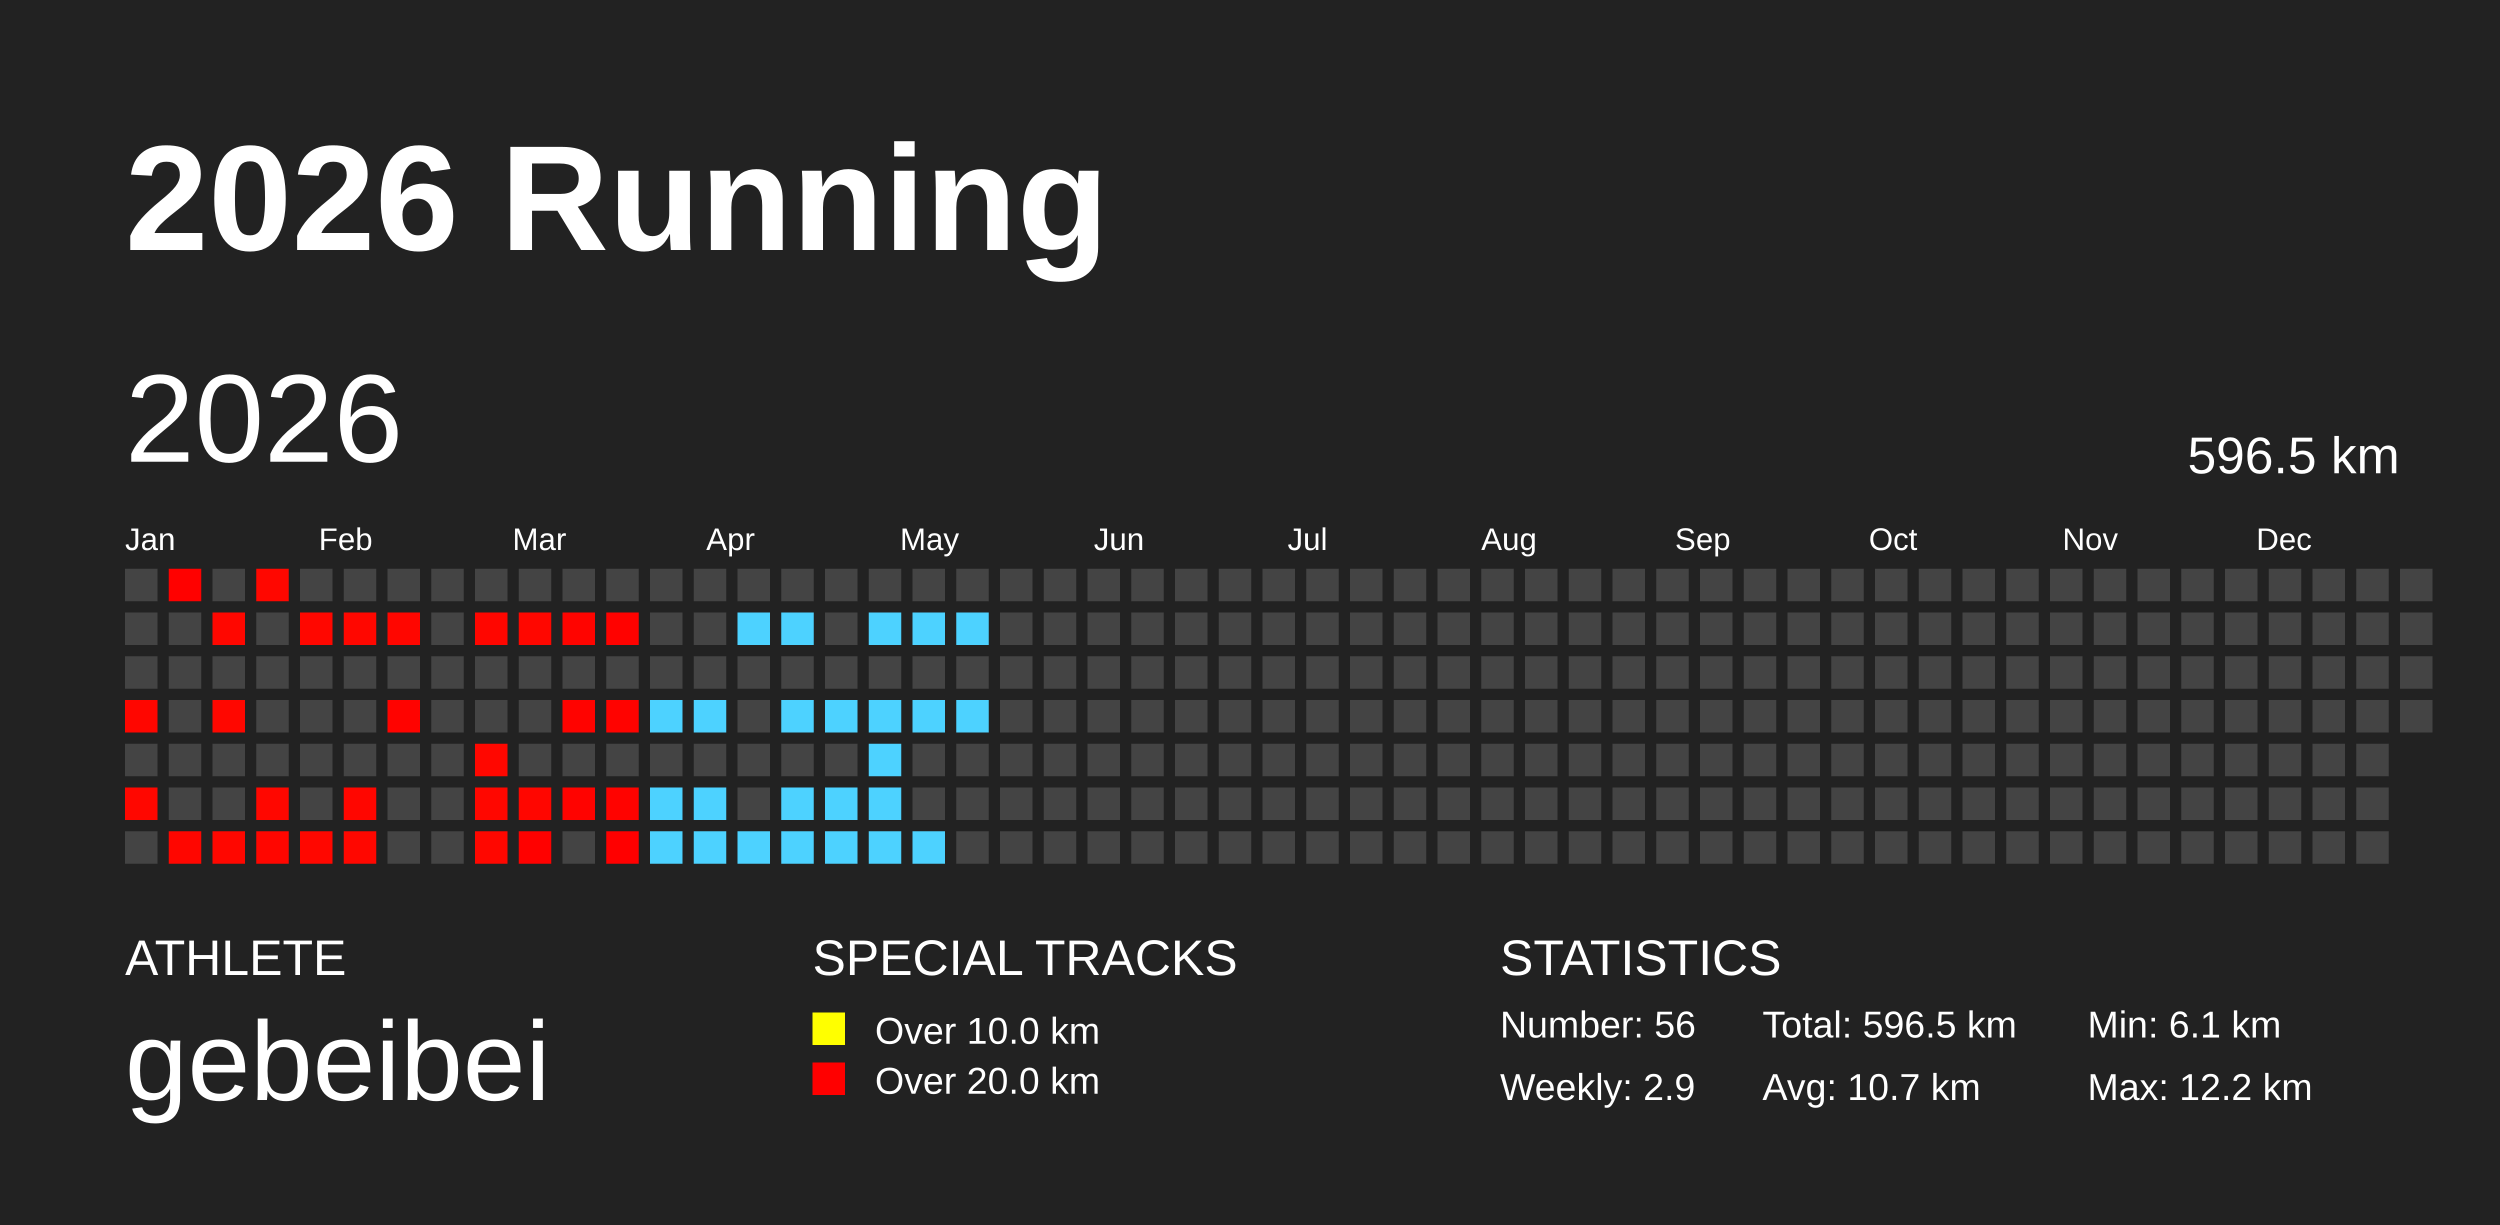
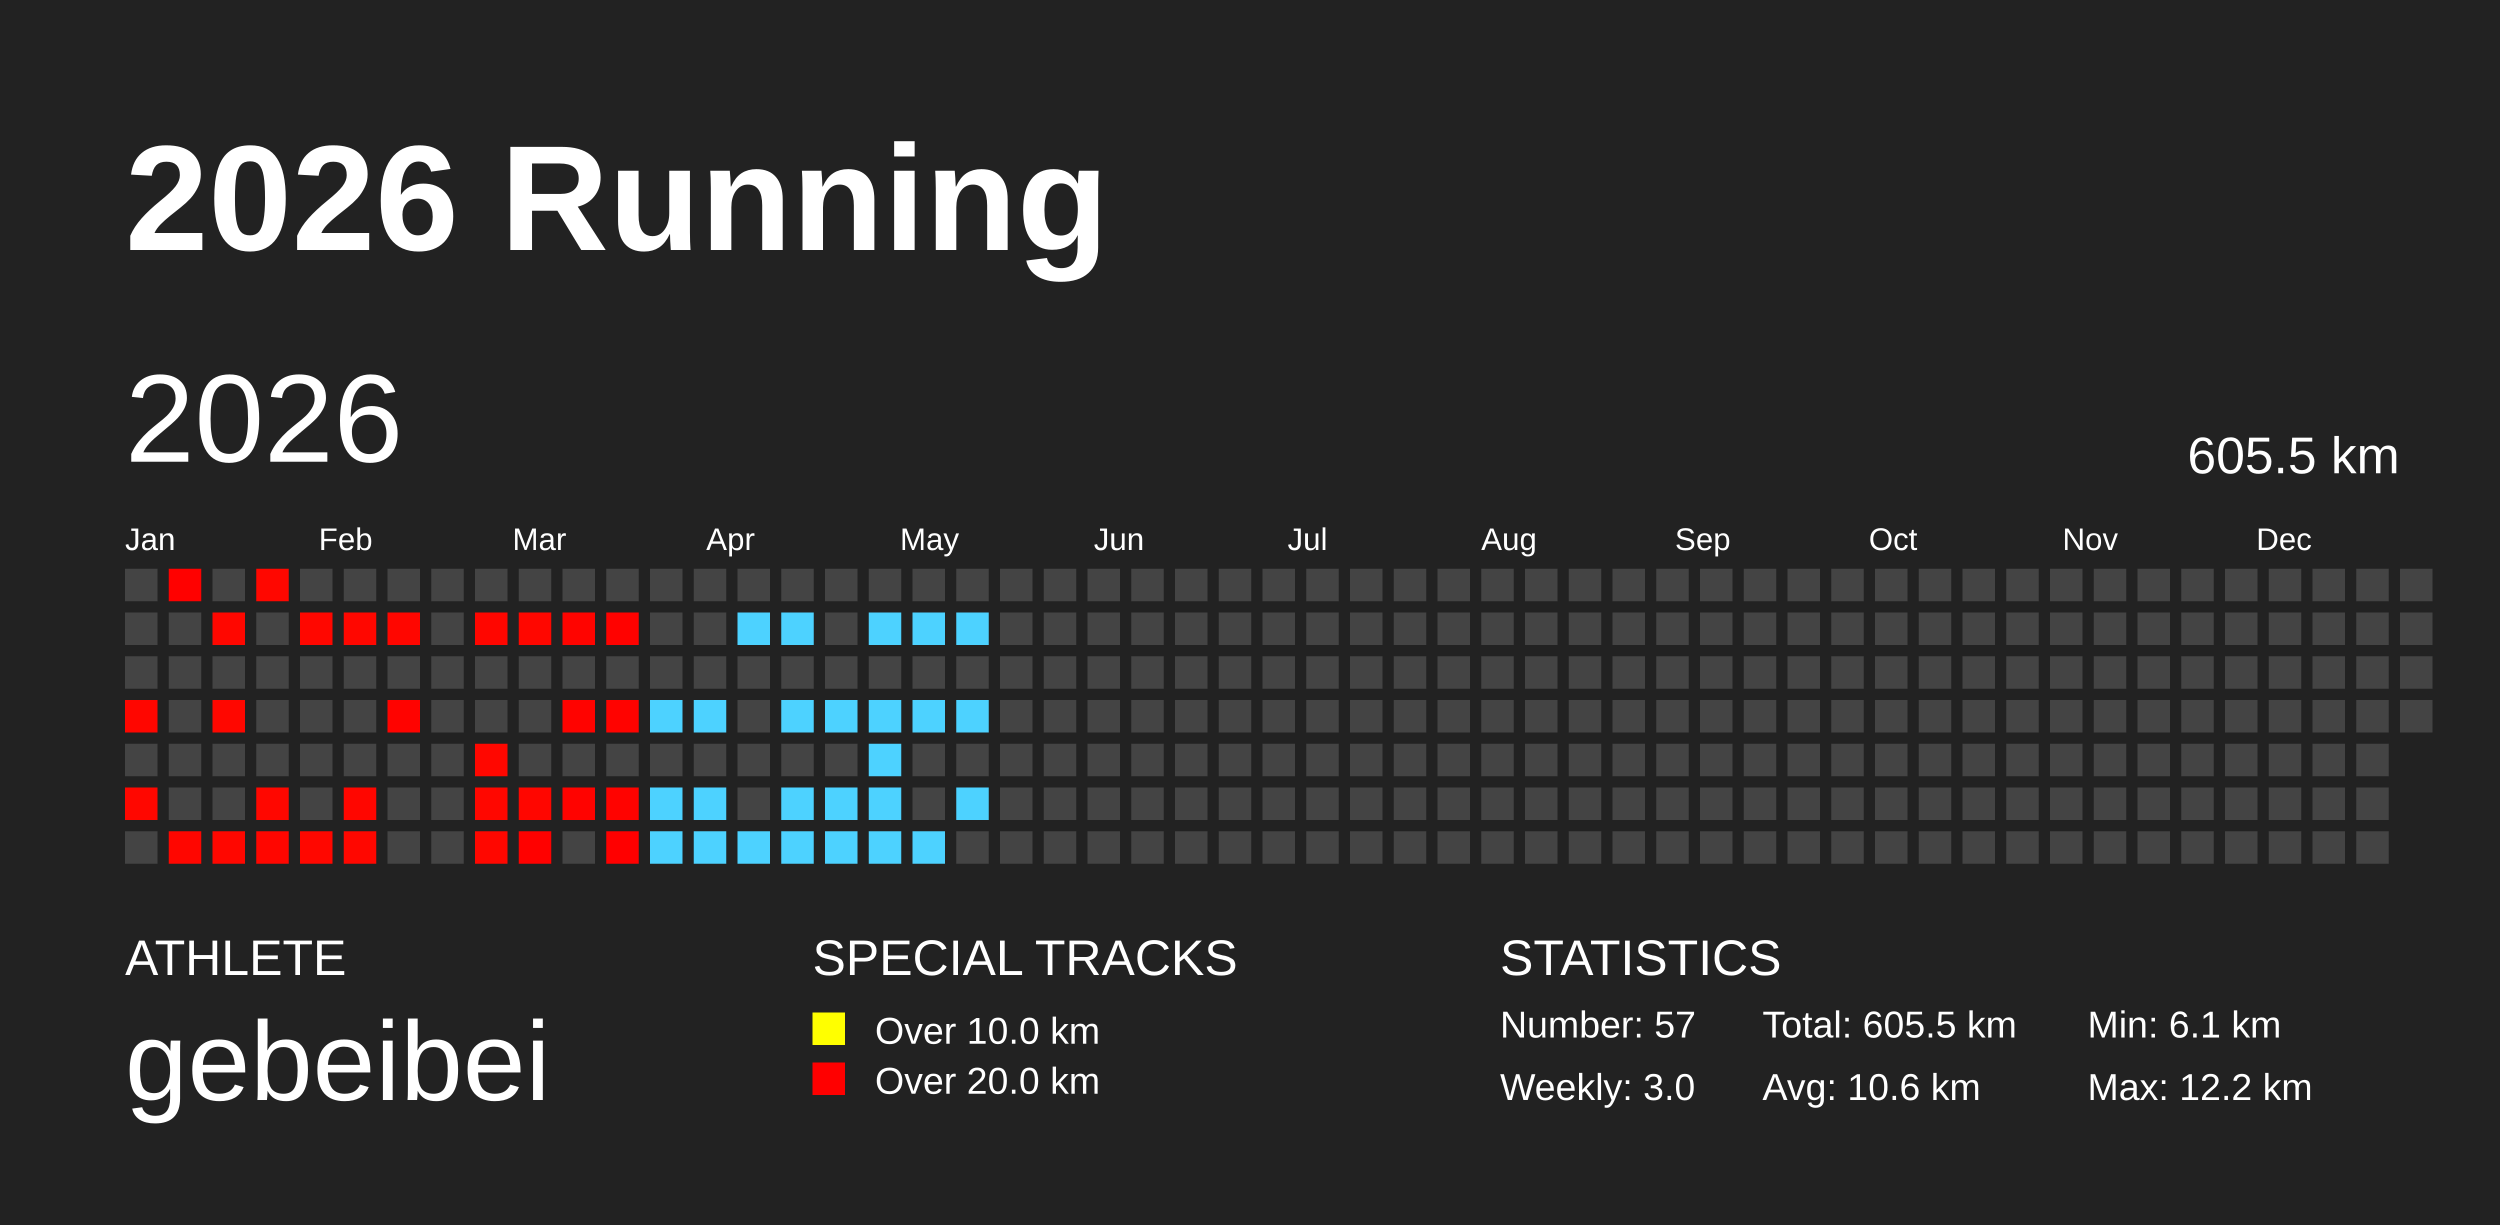
<svg xmlns="http://www.w3.org/2000/svg" baseProfile="full" height="98mm" version="1.1" viewBox="0,0,200,98" width="200mm">
  <defs />
  <rect fill="#222222" height="98" width="200" x="0" y="0" />
  <text fill="#FFFFFF" style="font-size:12px; font-family:Arial; font-weight:bold;" x="10" y="20">2026 Running</text>
  <text fill="#FFFFFF" style="font-size:4px; font-family:Arial" x="10" y="78">ATHLETE</text>
  <text fill="#FFFFFF" style="font-size:9px; font-family:Arial" x="10" y="88">gebeibei</text>
  <text fill="#FFFFFF" style="font-size:4px; font-family:Arial" x="65" y="78">SPECIAL TRACKS</text>
  <rect fill="yellow" height="2.6" width="2.6" x="65" y="81" />
  <text fill="#FFFFFF" style="font-size:3px; font-family:Arial" x="70" y="83.5">Over 10.0 km</text>
  <rect fill="red" height="2.6" width="2.6" x="65" y="85" />
  <text fill="#FFFFFF" style="font-size:3px; font-family:Arial" x="70" y="87.5">Over 20.0 km</text>
  <text fill="#FFFFFF" style="font-size:4px; font-family:Arial" x="120" y="78">STATISTICS</text>
-   <text fill="#FFFFFF" style="font-size:3px; font-family:Arial" x="120" y="83">Number: 56</text>
-   <text fill="#FFFFFF" style="font-size:3px; font-family:Arial" x="120" y="88">Weekly: 2.9</text>
-   <text fill="#FFFFFF" style="font-size:3px; font-family:Arial" x="141" y="83">Total: 596.5 km</text>
-   <text fill="#FFFFFF" style="font-size:3px; font-family:Arial" x="141" y="88">Avg: 10.7 km</text>
+   <text fill="#FFFFFF" style="font-size:3px; font-family:Arial" x="120" y="83">Number: 57</text>
+   <text fill="#FFFFFF" style="font-size:3px; font-family:Arial" x="120" y="88">Weekly: 3.0</text>
+   <text fill="#FFFFFF" style="font-size:3px; font-family:Arial" x="141" y="83">Total: 605.5 km</text>
+   <text fill="#FFFFFF" style="font-size:3px; font-family:Arial" x="141" y="88">Avg: 10.6 km</text>
  <text fill="#FFFFFF" style="font-size:3px; font-family:Arial" x="167" y="83">Min: 6.1 km</text>
  <text fill="#FFFFFF" style="font-size:3px; font-family:Arial" x="167" y="88">Max: 12.2 km</text>
  <text dominant-baseline="hanging" fill="#FFFFFF" style="font-size:10.0px; font-family:Arial;" x="10" y="30">2026</text>
-   <text dominant-baseline="hanging" fill="#FFFFFF" style="font-size:4.125px; font-family:Arial;" x="175" y="35">596.5 km</text>
+   <text dominant-baseline="hanging" fill="#FFFFFF" style="font-size:4.125px; font-family:Arial;" x="175" y="35">605.5 km</text>
  <text fill="#FFFFFF" style="font-size:2.5px; font-family:Arial" x="10.0" y="44">Jan</text>
  <text fill="#FFFFFF" style="font-size:2.5px; font-family:Arial" x="25.5" y="44">Feb</text>
  <text fill="#FFFFFF" style="font-size:2.5px; font-family:Arial" x="41.0" y="44">Mar</text>
  <text fill="#FFFFFF" style="font-size:2.5px; font-family:Arial" x="56.5" y="44">Apr</text>
  <text fill="#FFFFFF" style="font-size:2.5px; font-family:Arial" x="72.0" y="44">May</text>
  <text fill="#FFFFFF" style="font-size:2.5px; font-family:Arial" x="87.5" y="44">Jun</text>
  <text fill="#FFFFFF" style="font-size:2.5px; font-family:Arial" x="103.0" y="44">Jul</text>
  <text fill="#FFFFFF" style="font-size:2.5px; font-family:Arial" x="118.5" y="44">Aug</text>
  <text fill="#FFFFFF" style="font-size:2.5px; font-family:Arial" x="134.0" y="44">Sep</text>
  <text fill="#FFFFFF" style="font-size:2.5px; font-family:Arial" x="149.5" y="44">Oct</text>
  <text fill="#FFFFFF" style="font-size:2.5px; font-family:Arial" x="165.0" y="44">Nov</text>
  <text fill="#FFFFFF" style="font-size:2.5px; font-family:Arial" x="180.5" y="44">Dec</text>
  <rect fill="#444444" height="2.6" width="2.6" x="10.0" y="45.5" />
  <rect fill="#444444" height="2.6" width="2.6" x="10.0" y="49.0" />
  <rect fill="#444444" height="2.6" width="2.6" x="10.0" y="52.5" />
  <rect fill="#ff0600" height="2.6" width="2.6" x="10.0" y="56.0" />
  <rect fill="#444444" height="2.6" width="2.6" x="10.0" y="59.5" />
  <rect fill="#ff0700" height="2.6" width="2.6" x="10.0" y="63.0" />
  <rect fill="#444444" height="2.6" width="2.6" x="10.0" y="66.5" />
  <rect fill="#ff0100" height="2.6" width="2.6" x="13.5" y="45.5" />
  <rect fill="#444444" height="2.6" width="2.6" x="13.5" y="49.0" />
  <rect fill="#444444" height="2.6" width="2.6" x="13.5" y="52.5" />
  <rect fill="#444444" height="2.6" width="2.6" x="13.5" y="56.0" />
  <rect fill="#444444" height="2.6" width="2.6" x="13.5" y="59.5" />
  <rect fill="#444444" height="2.6" width="2.6" x="13.5" y="63.0" />
  <rect fill="#ff0600" height="2.6" width="2.6" x="13.5" y="66.5" />
  <rect fill="#444444" height="2.6" width="2.6" x="17.0" y="45.5" />
  <rect fill="#ff0700" height="2.6" width="2.6" x="17.0" y="49.0" />
  <rect fill="#444444" height="2.6" width="2.6" x="17.0" y="52.5" />
  <rect fill="#ff0700" height="2.6" width="2.6" x="17.0" y="56.0" />
  <rect fill="#444444" height="2.6" width="2.6" x="17.0" y="59.5" />
  <rect fill="#444444" height="2.6" width="2.6" x="17.0" y="63.0" />
  <rect fill="#ff0700" height="2.6" width="2.6" x="17.0" y="66.5" />
  <rect fill="#ff0700" height="2.6" width="2.6" x="20.5" y="45.5" />
  <rect fill="#444444" height="2.6" width="2.6" x="20.5" y="49.0" />
  <rect fill="#444444" height="2.6" width="2.6" x="20.5" y="52.5" />
  <rect fill="#444444" height="2.6" width="2.6" x="20.5" y="56.0" />
  <rect fill="#444444" height="2.6" width="2.6" x="20.5" y="59.5" />
  <rect fill="#ff0700" height="2.6" width="2.6" x="20.5" y="63.0" />
  <rect fill="#ff0600" height="2.6" width="2.6" x="20.5" y="66.5" />
  <rect fill="#444444" height="2.6" width="2.6" x="24.0" y="45.5" />
  <rect fill="#ff0700" height="2.6" width="2.6" x="24.0" y="49.0" />
  <rect fill="#444444" height="2.6" width="2.6" x="24.0" y="52.5" />
  <rect fill="#444444" height="2.6" width="2.6" x="24.0" y="56.0" />
  <rect fill="#444444" height="2.6" width="2.6" x="24.0" y="59.5" />
  <rect fill="#444444" height="2.6" width="2.6" x="24.0" y="63.0" />
  <rect fill="#ff0700" height="2.6" width="2.6" x="24.0" y="66.5" />
  <rect fill="#444444" height="2.6" width="2.6" x="27.5" y="45.5" />
  <rect fill="#ff0700" height="2.6" width="2.6" x="27.5" y="49.0" />
  <rect fill="#444444" height="2.6" width="2.6" x="27.5" y="52.5" />
  <rect fill="#444444" height="2.6" width="2.6" x="27.5" y="56.0" />
  <rect fill="#444444" height="2.6" width="2.6" x="27.5" y="59.5" />
  <rect fill="#ff0600" height="2.6" width="2.6" x="27.5" y="63.0" />
  <rect fill="#ff0700" height="2.6" width="2.6" x="27.5" y="66.5" />
  <rect fill="#444444" height="2.6" width="2.6" x="31.0" y="45.5" />
  <rect fill="#ff0600" height="2.6" width="2.6" x="31.0" y="49.0" />
  <rect fill="#444444" height="2.6" width="2.6" x="31.0" y="52.5" />
  <rect fill="#ff0300" height="2.6" width="2.6" x="31.0" y="56.0" />
  <rect fill="#444444" height="2.6" width="2.6" x="31.0" y="59.5" />
  <rect fill="#444444" height="2.6" width="2.6" x="31.0" y="63.0" />
  <rect fill="#444444" height="2.6" width="2.6" x="31.0" y="66.5" />
  <rect fill="#444444" height="2.6" width="2.6" x="34.5" y="45.5" />
  <rect fill="#444444" height="2.6" width="2.6" x="34.5" y="49.0" />
  <rect fill="#444444" height="2.6" width="2.6" x="34.5" y="52.5" />
  <rect fill="#444444" height="2.6" width="2.6" x="34.5" y="56.0" />
  <rect fill="#444444" height="2.6" width="2.6" x="34.5" y="59.5" />
  <rect fill="#444444" height="2.6" width="2.6" x="34.5" y="63.0" />
  <rect fill="#444444" height="2.6" width="2.6" x="34.5" y="66.5" />
  <rect fill="#444444" height="2.6" width="2.6" x="38.0" y="45.5" />
  <rect fill="#ff0600" height="2.6" width="2.6" x="38.0" y="49.0" />
  <rect fill="#444444" height="2.6" width="2.6" x="38.0" y="52.5" />
  <rect fill="#444444" height="2.6" width="2.6" x="38.0" y="56.0" />
  <rect fill="#ff0700" height="2.6" width="2.6" x="38.0" y="59.5" />
  <rect fill="#ff0700" height="2.6" width="2.6" x="38.0" y="63.0" />
  <rect fill="#ff0700" height="2.6" width="2.6" x="38.0" y="66.5" />
  <rect fill="#444444" height="2.6" width="2.6" x="41.5" y="45.5" />
  <rect fill="#ff0700" height="2.6" width="2.6" x="41.5" y="49.0" />
  <rect fill="#444444" height="2.6" width="2.6" x="41.5" y="52.5" />
  <rect fill="#444444" height="2.6" width="2.6" x="41.5" y="56.0" />
  <rect fill="#444444" height="2.6" width="2.6" x="41.5" y="59.5" />
  <rect fill="#ff0600" height="2.6" width="2.6" x="41.5" y="63.0" />
  <rect fill="#ff0100" height="2.6" width="2.6" x="41.5" y="66.5" />
  <rect fill="#444444" height="2.6" width="2.6" x="45.0" y="45.5" />
  <rect fill="#ff0400" height="2.6" width="2.6" x="45.0" y="49.0" />
  <rect fill="#444444" height="2.6" width="2.6" x="45.0" y="52.5" />
  <rect fill="#ff0300" height="2.6" width="2.6" x="45.0" y="56.0" />
  <rect fill="#444444" height="2.6" width="2.6" x="45.0" y="59.5" />
  <rect fill="#ff0300" height="2.6" width="2.6" x="45.0" y="63.0" />
  <rect fill="#444444" height="2.6" width="2.6" x="45.0" y="66.5" />
  <rect fill="#444444" height="2.6" width="2.6" x="48.5" y="45.5" />
  <rect fill="#ff0200" height="2.6" width="2.6" x="48.5" y="49.0" />
  <rect fill="#444444" height="2.6" width="2.6" x="48.5" y="52.5" />
  <rect fill="#ff0300" height="2.6" width="2.6" x="48.5" y="56.0" />
  <rect fill="#444444" height="2.6" width="2.6" x="48.5" y="59.5" />
  <rect fill="#ff0300" height="2.6" width="2.6" x="48.5" y="63.0" />
  <rect fill="#ff0000" height="2.6" width="2.6" x="48.5" y="66.5" />
  <rect fill="#444444" height="2.6" width="2.6" x="52.0" y="45.5" />
  <rect fill="#444444" height="2.6" width="2.6" x="52.0" y="49.0" />
  <rect fill="#444444" height="2.6" width="2.6" x="52.0" y="52.5" />
  <rect fill="#4dd2ff" height="2.6" width="2.6" x="52.0" y="56.0" />
  <rect fill="#444444" height="2.6" width="2.6" x="52.0" y="59.5" />
  <rect fill="#4dd2ff" height="2.6" width="2.6" x="52.0" y="63.0" />
  <rect fill="#4dd2ff" height="2.6" width="2.6" x="52.0" y="66.5" />
  <rect fill="#444444" height="2.6" width="2.6" x="55.5" y="45.5" />
  <rect fill="#444444" height="2.6" width="2.6" x="55.5" y="49.0" />
  <rect fill="#444444" height="2.6" width="2.6" x="55.5" y="52.5" />
  <rect fill="#4dd2ff" height="2.6" width="2.6" x="55.5" y="56.0" />
  <rect fill="#444444" height="2.6" width="2.6" x="55.5" y="59.5" />
  <rect fill="#4dd2ff" height="2.6" width="2.6" x="55.5" y="63.0" />
  <rect fill="#4dd2ff" height="2.6" width="2.6" x="55.5" y="66.5" />
  <rect fill="#444444" height="2.6" width="2.6" x="59.0" y="45.5" />
  <rect fill="#4dd2ff" height="2.6" width="2.6" x="59.0" y="49.0" />
  <rect fill="#444444" height="2.6" width="2.6" x="59.0" y="52.5" />
  <rect fill="#444444" height="2.6" width="2.6" x="59.0" y="56.0" />
  <rect fill="#444444" height="2.6" width="2.6" x="59.0" y="59.5" />
  <rect fill="#444444" height="2.6" width="2.6" x="59.0" y="63.0" />
  <rect fill="#4dd2ff" height="2.6" width="2.6" x="59.0" y="66.5" />
  <rect fill="#444444" height="2.6" width="2.6" x="62.5" y="45.5" />
  <rect fill="#4dd2ff" height="2.6" width="2.6" x="62.5" y="49.0" />
  <rect fill="#444444" height="2.6" width="2.6" x="62.5" y="52.5" />
  <rect fill="#4dd2ff" height="2.6" width="2.6" x="62.5" y="56.0" />
  <rect fill="#444444" height="2.6" width="2.6" x="62.5" y="59.5" />
  <rect fill="#4dd2ff" height="2.6" width="2.6" x="62.5" y="63.0" />
  <rect fill="#4dd2ff" height="2.6" width="2.6" x="62.5" y="66.5" />
  <rect fill="#444444" height="2.6" width="2.6" x="66.0" y="45.5" />
  <rect fill="#444444" height="2.6" width="2.6" x="66.0" y="49.0" />
  <rect fill="#444444" height="2.6" width="2.6" x="66.0" y="52.5" />
  <rect fill="#4dd2ff" height="2.6" width="2.6" x="66.0" y="56.0" />
  <rect fill="#444444" height="2.6" width="2.6" x="66.0" y="59.5" />
  <rect fill="#4dd2ff" height="2.6" width="2.6" x="66.0" y="63.0" />
  <rect fill="#4dd2ff" height="2.6" width="2.6" x="66.0" y="66.5" />
  <rect fill="#444444" height="2.6" width="2.6" x="69.5" y="45.5" />
  <rect fill="#4dd2ff" height="2.6" width="2.6" x="69.5" y="49.0" />
  <rect fill="#444444" height="2.6" width="2.6" x="69.5" y="52.5" />
  <rect fill="#4dd2ff" height="2.6" width="2.6" x="69.5" y="56.0" />
  <rect fill="#4dd2ff" height="2.6" width="2.6" x="69.5" y="59.5" />
  <rect fill="#4dd2ff" height="2.6" width="2.6" x="69.5" y="63.0" />
  <rect fill="#4dd2ff" height="2.6" width="2.6" x="69.5" y="66.5" />
  <rect fill="#444444" height="2.6" width="2.6" x="73.0" y="45.5" />
  <rect fill="#4dd2ff" height="2.6" width="2.6" x="73.0" y="49.0" />
  <rect fill="#444444" height="2.6" width="2.6" x="73.0" y="52.5" />
  <rect fill="#4dd2ff" height="2.6" width="2.6" x="73.0" y="56.0" />
  <rect fill="#444444" height="2.6" width="2.6" x="73.0" y="59.5" />
  <rect fill="#444444" height="2.6" width="2.6" x="73.0" y="63.0" />
  <rect fill="#4dd2ff" height="2.6" width="2.6" x="73.0" y="66.5" />
  <rect fill="#444444" height="2.6" width="2.6" x="76.5" y="45.5" />
  <rect fill="#4dd2ff" height="2.6" width="2.6" x="76.5" y="49.0" />
  <rect fill="#444444" height="2.6" width="2.6" x="76.5" y="52.5" />
  <rect fill="#4dd2ff" height="2.6" width="2.6" x="76.5" y="56.0" />
  <rect fill="#444444" height="2.6" width="2.6" x="76.5" y="59.5" />
-   <rect fill="#444444" height="2.6" width="2.6" x="76.5" y="63.0" />
+   <rect fill="#4dd2ff" height="2.6" width="2.6" x="76.5" y="63.0" />
  <rect fill="#444444" height="2.6" width="2.6" x="76.5" y="66.5" />
  <rect fill="#444444" height="2.6" width="2.6" x="80.0" y="45.5" />
  <rect fill="#444444" height="2.6" width="2.6" x="80.0" y="49.0" />
  <rect fill="#444444" height="2.6" width="2.6" x="80.0" y="52.5" />
  <rect fill="#444444" height="2.6" width="2.6" x="80.0" y="56.0" />
  <rect fill="#444444" height="2.6" width="2.6" x="80.0" y="59.5" />
  <rect fill="#444444" height="2.6" width="2.6" x="80.0" y="63.0" />
  <rect fill="#444444" height="2.6" width="2.6" x="80.0" y="66.5" />
  <rect fill="#444444" height="2.6" width="2.6" x="83.5" y="45.5" />
  <rect fill="#444444" height="2.6" width="2.6" x="83.5" y="49.0" />
  <rect fill="#444444" height="2.6" width="2.6" x="83.5" y="52.5" />
  <rect fill="#444444" height="2.6" width="2.6" x="83.5" y="56.0" />
  <rect fill="#444444" height="2.6" width="2.6" x="83.5" y="59.5" />
  <rect fill="#444444" height="2.6" width="2.6" x="83.5" y="63.0" />
  <rect fill="#444444" height="2.6" width="2.6" x="83.5" y="66.5" />
  <rect fill="#444444" height="2.6" width="2.6" x="87.0" y="45.5" />
  <rect fill="#444444" height="2.6" width="2.6" x="87.0" y="49.0" />
  <rect fill="#444444" height="2.6" width="2.6" x="87.0" y="52.5" />
  <rect fill="#444444" height="2.6" width="2.6" x="87.0" y="56.0" />
  <rect fill="#444444" height="2.6" width="2.6" x="87.0" y="59.5" />
  <rect fill="#444444" height="2.6" width="2.6" x="87.0" y="63.0" />
  <rect fill="#444444" height="2.6" width="2.6" x="87.0" y="66.5" />
  <rect fill="#444444" height="2.6" width="2.6" x="90.5" y="45.5" />
  <rect fill="#444444" height="2.6" width="2.6" x="90.5" y="49.0" />
  <rect fill="#444444" height="2.6" width="2.6" x="90.5" y="52.5" />
  <rect fill="#444444" height="2.6" width="2.6" x="90.5" y="56.0" />
  <rect fill="#444444" height="2.6" width="2.6" x="90.5" y="59.5" />
  <rect fill="#444444" height="2.6" width="2.6" x="90.5" y="63.0" />
  <rect fill="#444444" height="2.6" width="2.6" x="90.5" y="66.5" />
  <rect fill="#444444" height="2.6" width="2.6" x="94.0" y="45.5" />
  <rect fill="#444444" height="2.6" width="2.6" x="94.0" y="49.0" />
  <rect fill="#444444" height="2.6" width="2.6" x="94.0" y="52.5" />
  <rect fill="#444444" height="2.6" width="2.6" x="94.0" y="56.0" />
  <rect fill="#444444" height="2.6" width="2.6" x="94.0" y="59.5" />
  <rect fill="#444444" height="2.6" width="2.6" x="94.0" y="63.0" />
  <rect fill="#444444" height="2.6" width="2.6" x="94.0" y="66.5" />
  <rect fill="#444444" height="2.6" width="2.6" x="97.5" y="45.5" />
  <rect fill="#444444" height="2.6" width="2.6" x="97.5" y="49.0" />
  <rect fill="#444444" height="2.6" width="2.6" x="97.5" y="52.5" />
  <rect fill="#444444" height="2.6" width="2.6" x="97.5" y="56.0" />
  <rect fill="#444444" height="2.6" width="2.6" x="97.5" y="59.5" />
  <rect fill="#444444" height="2.6" width="2.6" x="97.5" y="63.0" />
  <rect fill="#444444" height="2.6" width="2.6" x="97.5" y="66.5" />
  <rect fill="#444444" height="2.6" width="2.6" x="101.0" y="45.5" />
  <rect fill="#444444" height="2.6" width="2.6" x="101.0" y="49.0" />
  <rect fill="#444444" height="2.6" width="2.6" x="101.0" y="52.5" />
  <rect fill="#444444" height="2.6" width="2.6" x="101.0" y="56.0" />
  <rect fill="#444444" height="2.6" width="2.6" x="101.0" y="59.5" />
  <rect fill="#444444" height="2.6" width="2.6" x="101.0" y="63.0" />
  <rect fill="#444444" height="2.6" width="2.6" x="101.0" y="66.5" />
  <rect fill="#444444" height="2.6" width="2.6" x="104.5" y="45.5" />
  <rect fill="#444444" height="2.6" width="2.6" x="104.5" y="49.0" />
  <rect fill="#444444" height="2.6" width="2.6" x="104.5" y="52.5" />
  <rect fill="#444444" height="2.6" width="2.6" x="104.5" y="56.0" />
  <rect fill="#444444" height="2.6" width="2.6" x="104.5" y="59.5" />
  <rect fill="#444444" height="2.6" width="2.6" x="104.5" y="63.0" />
  <rect fill="#444444" height="2.6" width="2.6" x="104.5" y="66.5" />
  <rect fill="#444444" height="2.6" width="2.6" x="108.0" y="45.5" />
  <rect fill="#444444" height="2.6" width="2.6" x="108.0" y="49.0" />
  <rect fill="#444444" height="2.6" width="2.6" x="108.0" y="52.5" />
  <rect fill="#444444" height="2.6" width="2.6" x="108.0" y="56.0" />
  <rect fill="#444444" height="2.6" width="2.6" x="108.0" y="59.5" />
  <rect fill="#444444" height="2.6" width="2.6" x="108.0" y="63.0" />
  <rect fill="#444444" height="2.6" width="2.6" x="108.0" y="66.5" />
  <rect fill="#444444" height="2.6" width="2.6" x="111.5" y="45.5" />
  <rect fill="#444444" height="2.6" width="2.6" x="111.5" y="49.0" />
  <rect fill="#444444" height="2.6" width="2.6" x="111.5" y="52.5" />
  <rect fill="#444444" height="2.6" width="2.6" x="111.5" y="56.0" />
  <rect fill="#444444" height="2.6" width="2.6" x="111.5" y="59.5" />
  <rect fill="#444444" height="2.6" width="2.6" x="111.5" y="63.0" />
  <rect fill="#444444" height="2.6" width="2.6" x="111.5" y="66.5" />
  <rect fill="#444444" height="2.6" width="2.6" x="115.0" y="45.5" />
  <rect fill="#444444" height="2.6" width="2.6" x="115.0" y="49.0" />
  <rect fill="#444444" height="2.6" width="2.6" x="115.0" y="52.5" />
  <rect fill="#444444" height="2.6" width="2.6" x="115.0" y="56.0" />
  <rect fill="#444444" height="2.6" width="2.6" x="115.0" y="59.5" />
  <rect fill="#444444" height="2.6" width="2.6" x="115.0" y="63.0" />
  <rect fill="#444444" height="2.6" width="2.6" x="115.0" y="66.5" />
  <rect fill="#444444" height="2.6" width="2.6" x="118.5" y="45.5" />
  <rect fill="#444444" height="2.6" width="2.6" x="118.5" y="49.0" />
  <rect fill="#444444" height="2.6" width="2.6" x="118.5" y="52.5" />
  <rect fill="#444444" height="2.6" width="2.6" x="118.5" y="56.0" />
  <rect fill="#444444" height="2.6" width="2.6" x="118.5" y="59.5" />
  <rect fill="#444444" height="2.6" width="2.6" x="118.5" y="63.0" />
  <rect fill="#444444" height="2.6" width="2.6" x="118.5" y="66.5" />
  <rect fill="#444444" height="2.6" width="2.6" x="122.0" y="45.5" />
  <rect fill="#444444" height="2.6" width="2.6" x="122.0" y="49.0" />
  <rect fill="#444444" height="2.6" width="2.6" x="122.0" y="52.5" />
  <rect fill="#444444" height="2.6" width="2.6" x="122.0" y="56.0" />
  <rect fill="#444444" height="2.6" width="2.6" x="122.0" y="59.5" />
  <rect fill="#444444" height="2.6" width="2.6" x="122.0" y="63.0" />
  <rect fill="#444444" height="2.6" width="2.6" x="122.0" y="66.5" />
  <rect fill="#444444" height="2.6" width="2.6" x="125.5" y="45.5" />
  <rect fill="#444444" height="2.6" width="2.6" x="125.5" y="49.0" />
  <rect fill="#444444" height="2.6" width="2.6" x="125.5" y="52.5" />
  <rect fill="#444444" height="2.6" width="2.6" x="125.5" y="56.0" />
  <rect fill="#444444" height="2.6" width="2.6" x="125.5" y="59.5" />
  <rect fill="#444444" height="2.6" width="2.6" x="125.5" y="63.0" />
  <rect fill="#444444" height="2.6" width="2.6" x="125.5" y="66.5" />
  <rect fill="#444444" height="2.6" width="2.6" x="129.0" y="45.5" />
  <rect fill="#444444" height="2.6" width="2.6" x="129.0" y="49.0" />
  <rect fill="#444444" height="2.6" width="2.6" x="129.0" y="52.5" />
  <rect fill="#444444" height="2.6" width="2.6" x="129.0" y="56.0" />
  <rect fill="#444444" height="2.6" width="2.6" x="129.0" y="59.5" />
  <rect fill="#444444" height="2.6" width="2.6" x="129.0" y="63.0" />
  <rect fill="#444444" height="2.6" width="2.6" x="129.0" y="66.5" />
  <rect fill="#444444" height="2.6" width="2.6" x="132.5" y="45.5" />
  <rect fill="#444444" height="2.6" width="2.6" x="132.5" y="49.0" />
  <rect fill="#444444" height="2.6" width="2.6" x="132.5" y="52.5" />
  <rect fill="#444444" height="2.6" width="2.6" x="132.5" y="56.0" />
  <rect fill="#444444" height="2.6" width="2.6" x="132.5" y="59.5" />
  <rect fill="#444444" height="2.6" width="2.6" x="132.5" y="63.0" />
  <rect fill="#444444" height="2.6" width="2.6" x="132.5" y="66.5" />
  <rect fill="#444444" height="2.6" width="2.6" x="136.0" y="45.5" />
  <rect fill="#444444" height="2.6" width="2.6" x="136.0" y="49.0" />
  <rect fill="#444444" height="2.6" width="2.6" x="136.0" y="52.5" />
  <rect fill="#444444" height="2.6" width="2.6" x="136.0" y="56.0" />
  <rect fill="#444444" height="2.6" width="2.6" x="136.0" y="59.5" />
  <rect fill="#444444" height="2.6" width="2.6" x="136.0" y="63.0" />
  <rect fill="#444444" height="2.6" width="2.6" x="136.0" y="66.5" />
  <rect fill="#444444" height="2.6" width="2.6" x="139.5" y="45.5" />
  <rect fill="#444444" height="2.6" width="2.6" x="139.5" y="49.0" />
  <rect fill="#444444" height="2.6" width="2.6" x="139.5" y="52.5" />
  <rect fill="#444444" height="2.6" width="2.6" x="139.5" y="56.0" />
  <rect fill="#444444" height="2.6" width="2.6" x="139.5" y="59.5" />
  <rect fill="#444444" height="2.6" width="2.6" x="139.5" y="63.0" />
  <rect fill="#444444" height="2.6" width="2.6" x="139.5" y="66.5" />
  <rect fill="#444444" height="2.6" width="2.6" x="143.0" y="45.5" />
  <rect fill="#444444" height="2.6" width="2.6" x="143.0" y="49.0" />
  <rect fill="#444444" height="2.6" width="2.6" x="143.0" y="52.5" />
  <rect fill="#444444" height="2.6" width="2.6" x="143.0" y="56.0" />
  <rect fill="#444444" height="2.6" width="2.6" x="143.0" y="59.5" />
  <rect fill="#444444" height="2.6" width="2.6" x="143.0" y="63.0" />
  <rect fill="#444444" height="2.6" width="2.6" x="143.0" y="66.5" />
  <rect fill="#444444" height="2.6" width="2.6" x="146.5" y="45.5" />
  <rect fill="#444444" height="2.6" width="2.6" x="146.5" y="49.0" />
  <rect fill="#444444" height="2.6" width="2.6" x="146.5" y="52.5" />
  <rect fill="#444444" height="2.6" width="2.6" x="146.5" y="56.0" />
  <rect fill="#444444" height="2.6" width="2.6" x="146.5" y="59.5" />
  <rect fill="#444444" height="2.6" width="2.6" x="146.5" y="63.0" />
  <rect fill="#444444" height="2.6" width="2.6" x="146.5" y="66.5" />
  <rect fill="#444444" height="2.6" width="2.6" x="150.0" y="45.5" />
  <rect fill="#444444" height="2.6" width="2.6" x="150.0" y="49.0" />
  <rect fill="#444444" height="2.6" width="2.6" x="150.0" y="52.5" />
  <rect fill="#444444" height="2.6" width="2.6" x="150.0" y="56.0" />
  <rect fill="#444444" height="2.6" width="2.6" x="150.0" y="59.5" />
  <rect fill="#444444" height="2.6" width="2.6" x="150.0" y="63.0" />
  <rect fill="#444444" height="2.6" width="2.6" x="150.0" y="66.5" />
  <rect fill="#444444" height="2.6" width="2.6" x="153.5" y="45.5" />
  <rect fill="#444444" height="2.6" width="2.6" x="153.5" y="49.0" />
  <rect fill="#444444" height="2.6" width="2.6" x="153.5" y="52.5" />
  <rect fill="#444444" height="2.6" width="2.6" x="153.5" y="56.0" />
  <rect fill="#444444" height="2.6" width="2.6" x="153.5" y="59.5" />
  <rect fill="#444444" height="2.6" width="2.6" x="153.5" y="63.0" />
  <rect fill="#444444" height="2.6" width="2.6" x="153.5" y="66.5" />
  <rect fill="#444444" height="2.6" width="2.6" x="157.0" y="45.5" />
  <rect fill="#444444" height="2.6" width="2.6" x="157.0" y="49.0" />
  <rect fill="#444444" height="2.6" width="2.6" x="157.0" y="52.5" />
  <rect fill="#444444" height="2.6" width="2.6" x="157.0" y="56.0" />
  <rect fill="#444444" height="2.6" width="2.6" x="157.0" y="59.5" />
  <rect fill="#444444" height="2.6" width="2.6" x="157.0" y="63.0" />
  <rect fill="#444444" height="2.6" width="2.6" x="157.0" y="66.5" />
  <rect fill="#444444" height="2.6" width="2.6" x="160.5" y="45.5" />
  <rect fill="#444444" height="2.6" width="2.6" x="160.5" y="49.0" />
  <rect fill="#444444" height="2.6" width="2.6" x="160.5" y="52.5" />
  <rect fill="#444444" height="2.6" width="2.6" x="160.5" y="56.0" />
  <rect fill="#444444" height="2.6" width="2.6" x="160.5" y="59.5" />
  <rect fill="#444444" height="2.6" width="2.6" x="160.5" y="63.0" />
  <rect fill="#444444" height="2.6" width="2.6" x="160.5" y="66.5" />
  <rect fill="#444444" height="2.6" width="2.6" x="164.0" y="45.5" />
  <rect fill="#444444" height="2.6" width="2.6" x="164.0" y="49.0" />
  <rect fill="#444444" height="2.6" width="2.6" x="164.0" y="52.5" />
  <rect fill="#444444" height="2.6" width="2.6" x="164.0" y="56.0" />
  <rect fill="#444444" height="2.6" width="2.6" x="164.0" y="59.5" />
  <rect fill="#444444" height="2.6" width="2.6" x="164.0" y="63.0" />
  <rect fill="#444444" height="2.6" width="2.6" x="164.0" y="66.5" />
  <rect fill="#444444" height="2.6" width="2.6" x="167.5" y="45.5" />
  <rect fill="#444444" height="2.6" width="2.6" x="167.5" y="49.0" />
  <rect fill="#444444" height="2.6" width="2.6" x="167.5" y="52.5" />
  <rect fill="#444444" height="2.6" width="2.6" x="167.5" y="56.0" />
  <rect fill="#444444" height="2.6" width="2.6" x="167.5" y="59.5" />
  <rect fill="#444444" height="2.6" width="2.6" x="167.5" y="63.0" />
  <rect fill="#444444" height="2.6" width="2.6" x="167.5" y="66.5" />
  <rect fill="#444444" height="2.6" width="2.6" x="171.0" y="45.5" />
  <rect fill="#444444" height="2.6" width="2.6" x="171.0" y="49.0" />
  <rect fill="#444444" height="2.6" width="2.6" x="171.0" y="52.5" />
  <rect fill="#444444" height="2.6" width="2.6" x="171.0" y="56.0" />
  <rect fill="#444444" height="2.6" width="2.6" x="171.0" y="59.5" />
  <rect fill="#444444" height="2.6" width="2.6" x="171.0" y="63.0" />
  <rect fill="#444444" height="2.6" width="2.6" x="171.0" y="66.5" />
  <rect fill="#444444" height="2.6" width="2.6" x="174.5" y="45.5" />
  <rect fill="#444444" height="2.6" width="2.6" x="174.5" y="49.0" />
  <rect fill="#444444" height="2.6" width="2.6" x="174.5" y="52.5" />
  <rect fill="#444444" height="2.6" width="2.6" x="174.5" y="56.0" />
  <rect fill="#444444" height="2.6" width="2.6" x="174.5" y="59.5" />
  <rect fill="#444444" height="2.6" width="2.6" x="174.5" y="63.0" />
  <rect fill="#444444" height="2.6" width="2.6" x="174.5" y="66.5" />
  <rect fill="#444444" height="2.6" width="2.6" x="178.0" y="45.5" />
  <rect fill="#444444" height="2.6" width="2.6" x="178.0" y="49.0" />
  <rect fill="#444444" height="2.6" width="2.6" x="178.0" y="52.5" />
  <rect fill="#444444" height="2.6" width="2.6" x="178.0" y="56.0" />
  <rect fill="#444444" height="2.6" width="2.6" x="178.0" y="59.5" />
  <rect fill="#444444" height="2.6" width="2.6" x="178.0" y="63.0" />
  <rect fill="#444444" height="2.6" width="2.6" x="178.0" y="66.5" />
  <rect fill="#444444" height="2.6" width="2.6" x="181.5" y="45.5" />
  <rect fill="#444444" height="2.6" width="2.6" x="181.5" y="49.0" />
  <rect fill="#444444" height="2.6" width="2.6" x="181.5" y="52.5" />
  <rect fill="#444444" height="2.6" width="2.6" x="181.5" y="56.0" />
  <rect fill="#444444" height="2.6" width="2.6" x="181.5" y="59.5" />
  <rect fill="#444444" height="2.6" width="2.6" x="181.5" y="63.0" />
  <rect fill="#444444" height="2.6" width="2.6" x="181.5" y="66.5" />
  <rect fill="#444444" height="2.6" width="2.6" x="185.0" y="45.5" />
  <rect fill="#444444" height="2.6" width="2.6" x="185.0" y="49.0" />
  <rect fill="#444444" height="2.6" width="2.6" x="185.0" y="52.5" />
  <rect fill="#444444" height="2.6" width="2.6" x="185.0" y="56.0" />
  <rect fill="#444444" height="2.6" width="2.6" x="185.0" y="59.5" />
  <rect fill="#444444" height="2.6" width="2.6" x="185.0" y="63.0" />
  <rect fill="#444444" height="2.6" width="2.6" x="185.0" y="66.5" />
  <rect fill="#444444" height="2.6" width="2.6" x="188.5" y="45.5" />
  <rect fill="#444444" height="2.6" width="2.6" x="188.5" y="49.0" />
  <rect fill="#444444" height="2.6" width="2.6" x="188.5" y="52.5" />
  <rect fill="#444444" height="2.6" width="2.6" x="188.5" y="56.0" />
  <rect fill="#444444" height="2.6" width="2.6" x="188.5" y="59.5" />
  <rect fill="#444444" height="2.6" width="2.6" x="188.5" y="63.0" />
  <rect fill="#444444" height="2.6" width="2.6" x="188.5" y="66.5" />
  <rect fill="#444444" height="2.6" width="2.6" x="192.0" y="45.5" />
  <rect fill="#444444" height="2.6" width="2.6" x="192.0" y="49.0" />
  <rect fill="#444444" height="2.6" width="2.6" x="192.0" y="52.5" />
  <rect fill="#444444" height="2.6" width="2.6" x="192.0" y="56.0" />
</svg>
